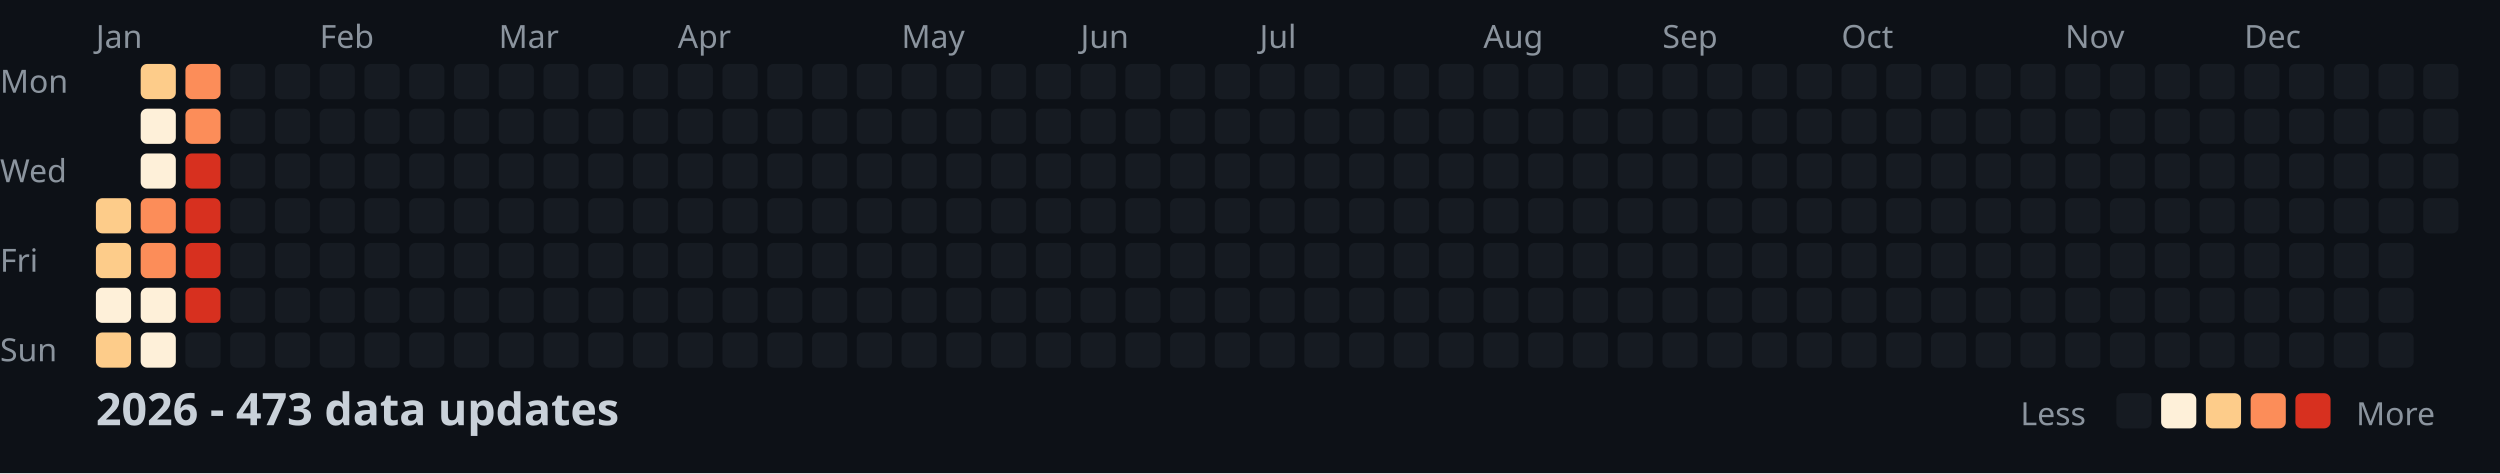
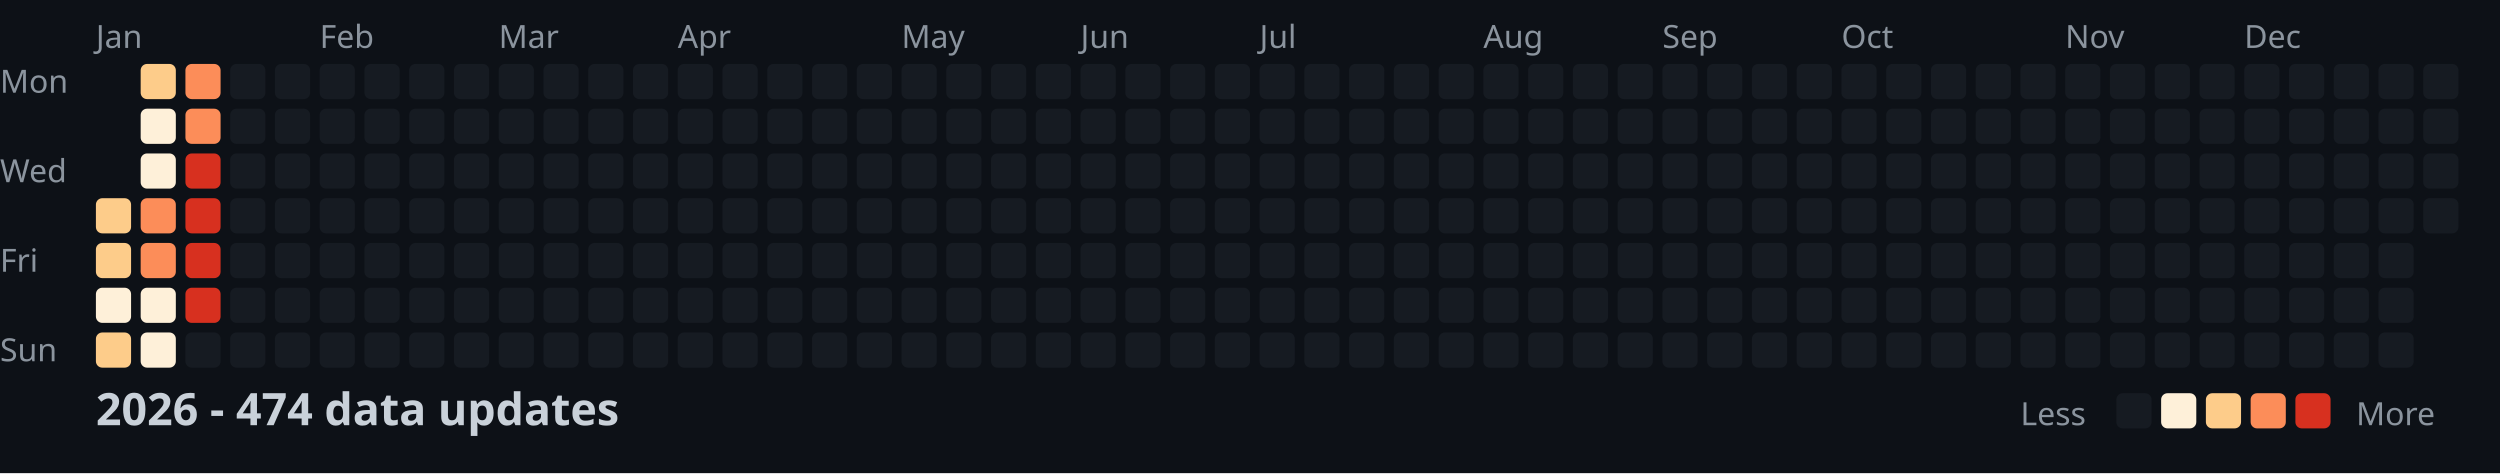
<svg xmlns="http://www.w3.org/2000/svg" width="782" height="148">
  <style>
    .month { font: 10px sans-serif; fill: #8b949e; }
    .day { font: 10px sans-serif; fill: #8b949e; }
    .title { font: bold 14px sans-serif; fill: #c9d1d9; }
    .legend { font: 10px sans-serif; fill: #8b949e; }
  </style>
  <rect width="100%" height="100%" fill="#0d1117" />
  <text x="0" y="29" class="day">Mon</text>
  <text x="0" y="57" class="day">Wed</text>
  <text x="0" y="85" class="day">Fri</text>
  <text x="0" y="113" class="day">Sun</text>
  <text x="30" y="15" class="month">Jan</text>
  <text x="100" y="15" class="month">Feb</text>
  <text x="156" y="15" class="month">Mar</text>
  <text x="212" y="15" class="month">Apr</text>
  <text x="282" y="15" class="month">May</text>
  <text x="338" y="15" class="month">Jun</text>
  <text x="394" y="15" class="month">Jul</text>
  <text x="464" y="15" class="month">Aug</text>
  <text x="520" y="15" class="month">Sep</text>
  <text x="576" y="15" class="month">Oct</text>
  <text x="646" y="15" class="month">Nov</text>
  <text x="702" y="15" class="month">Dec</text>
  <rect x="30" y="62" width="11" height="11" fill="#fdcc8a" rx="2" />
  <rect x="30" y="76" width="11" height="11" fill="#fdcc8a" rx="2" />
  <rect x="30" y="90" width="11" height="11" fill="#fef0d9" rx="2" />
  <rect x="30" y="104" width="11" height="11" fill="#fdcc8a" rx="2" />
  <rect x="44" y="20" width="11" height="11" fill="#fdcc8a" rx="2" />
  <rect x="44" y="34" width="11" height="11" fill="#fef0d9" rx="2" />
  <rect x="44" y="48" width="11" height="11" fill="#fef0d9" rx="2" />
  <rect x="44" y="62" width="11" height="11" fill="#fc8d59" rx="2" />
  <rect x="44" y="76" width="11" height="11" fill="#fc8d59" rx="2" />
  <rect x="44" y="90" width="11" height="11" fill="#fef0d9" rx="2" />
  <rect x="44" y="104" width="11" height="11" fill="#fef0d9" rx="2" />
  <rect x="58" y="20" width="11" height="11" fill="#fc8d59" rx="2" />
  <rect x="58" y="34" width="11" height="11" fill="#fc8d59" rx="2" />
  <rect x="58" y="48" width="11" height="11" fill="#d7301f" rx="2" />
  <rect x="58" y="62" width="11" height="11" fill="#d7301f" rx="2" />
  <rect x="58" y="76" width="11" height="11" fill="#d7301f" rx="2" />
  <rect x="58" y="90" width="11" height="11" fill="#d7301f" rx="2" />
  <rect x="58" y="104" width="11" height="11" fill="#161b22" rx="2" />
  <rect x="72" y="20" width="11" height="11" fill="#161b22" rx="2" />
  <rect x="72" y="34" width="11" height="11" fill="#161b22" rx="2" />
  <rect x="72" y="48" width="11" height="11" fill="#161b22" rx="2" />
  <rect x="72" y="62" width="11" height="11" fill="#161b22" rx="2" />
  <rect x="72" y="76" width="11" height="11" fill="#161b22" rx="2" />
  <rect x="72" y="90" width="11" height="11" fill="#161b22" rx="2" />
  <rect x="72" y="104" width="11" height="11" fill="#161b22" rx="2" />
  <rect x="86" y="20" width="11" height="11" fill="#161b22" rx="2" />
  <rect x="86" y="34" width="11" height="11" fill="#161b22" rx="2" />
  <rect x="86" y="48" width="11" height="11" fill="#161b22" rx="2" />
  <rect x="86" y="62" width="11" height="11" fill="#161b22" rx="2" />
  <rect x="86" y="76" width="11" height="11" fill="#161b22" rx="2" />
  <rect x="86" y="90" width="11" height="11" fill="#161b22" rx="2" />
  <rect x="86" y="104" width="11" height="11" fill="#161b22" rx="2" />
  <rect x="100" y="20" width="11" height="11" fill="#161b22" rx="2" />
  <rect x="100" y="34" width="11" height="11" fill="#161b22" rx="2" />
  <rect x="100" y="48" width="11" height="11" fill="#161b22" rx="2" />
  <rect x="100" y="62" width="11" height="11" fill="#161b22" rx="2" />
  <rect x="100" y="76" width="11" height="11" fill="#161b22" rx="2" />
  <rect x="100" y="90" width="11" height="11" fill="#161b22" rx="2" />
  <rect x="100" y="104" width="11" height="11" fill="#161b22" rx="2" />
  <rect x="114" y="20" width="11" height="11" fill="#161b22" rx="2" />
  <rect x="114" y="34" width="11" height="11" fill="#161b22" rx="2" />
  <rect x="114" y="48" width="11" height="11" fill="#161b22" rx="2" />
  <rect x="114" y="62" width="11" height="11" fill="#161b22" rx="2" />
  <rect x="114" y="76" width="11" height="11" fill="#161b22" rx="2" />
  <rect x="114" y="90" width="11" height="11" fill="#161b22" rx="2" />
  <rect x="114" y="104" width="11" height="11" fill="#161b22" rx="2" />
  <rect x="128" y="20" width="11" height="11" fill="#161b22" rx="2" />
  <rect x="128" y="34" width="11" height="11" fill="#161b22" rx="2" />
  <rect x="128" y="48" width="11" height="11" fill="#161b22" rx="2" />
  <rect x="128" y="62" width="11" height="11" fill="#161b22" rx="2" />
  <rect x="128" y="76" width="11" height="11" fill="#161b22" rx="2" />
  <rect x="128" y="90" width="11" height="11" fill="#161b22" rx="2" />
  <rect x="128" y="104" width="11" height="11" fill="#161b22" rx="2" />
  <rect x="142" y="20" width="11" height="11" fill="#161b22" rx="2" />
  <rect x="142" y="34" width="11" height="11" fill="#161b22" rx="2" />
  <rect x="142" y="48" width="11" height="11" fill="#161b22" rx="2" />
  <rect x="142" y="62" width="11" height="11" fill="#161b22" rx="2" />
  <rect x="142" y="76" width="11" height="11" fill="#161b22" rx="2" />
  <rect x="142" y="90" width="11" height="11" fill="#161b22" rx="2" />
  <rect x="142" y="104" width="11" height="11" fill="#161b22" rx="2" />
  <rect x="156" y="20" width="11" height="11" fill="#161b22" rx="2" />
  <rect x="156" y="34" width="11" height="11" fill="#161b22" rx="2" />
  <rect x="156" y="48" width="11" height="11" fill="#161b22" rx="2" />
  <rect x="156" y="62" width="11" height="11" fill="#161b22" rx="2" />
  <rect x="156" y="76" width="11" height="11" fill="#161b22" rx="2" />
  <rect x="156" y="90" width="11" height="11" fill="#161b22" rx="2" />
  <rect x="156" y="104" width="11" height="11" fill="#161b22" rx="2" />
  <rect x="170" y="20" width="11" height="11" fill="#161b22" rx="2" />
  <rect x="170" y="34" width="11" height="11" fill="#161b22" rx="2" />
  <rect x="170" y="48" width="11" height="11" fill="#161b22" rx="2" />
  <rect x="170" y="62" width="11" height="11" fill="#161b22" rx="2" />
  <rect x="170" y="76" width="11" height="11" fill="#161b22" rx="2" />
  <rect x="170" y="90" width="11" height="11" fill="#161b22" rx="2" />
  <rect x="170" y="104" width="11" height="11" fill="#161b22" rx="2" />
  <rect x="184" y="20" width="11" height="11" fill="#161b22" rx="2" />
  <rect x="184" y="34" width="11" height="11" fill="#161b22" rx="2" />
  <rect x="184" y="48" width="11" height="11" fill="#161b22" rx="2" />
  <rect x="184" y="62" width="11" height="11" fill="#161b22" rx="2" />
  <rect x="184" y="76" width="11" height="11" fill="#161b22" rx="2" />
  <rect x="184" y="90" width="11" height="11" fill="#161b22" rx="2" />
  <rect x="184" y="104" width="11" height="11" fill="#161b22" rx="2" />
  <rect x="198" y="20" width="11" height="11" fill="#161b22" rx="2" />
  <rect x="198" y="34" width="11" height="11" fill="#161b22" rx="2" />
  <rect x="198" y="48" width="11" height="11" fill="#161b22" rx="2" />
  <rect x="198" y="62" width="11" height="11" fill="#161b22" rx="2" />
  <rect x="198" y="76" width="11" height="11" fill="#161b22" rx="2" />
  <rect x="198" y="90" width="11" height="11" fill="#161b22" rx="2" />
  <rect x="198" y="104" width="11" height="11" fill="#161b22" rx="2" />
  <rect x="212" y="20" width="11" height="11" fill="#161b22" rx="2" />
  <rect x="212" y="34" width="11" height="11" fill="#161b22" rx="2" />
  <rect x="212" y="48" width="11" height="11" fill="#161b22" rx="2" />
  <rect x="212" y="62" width="11" height="11" fill="#161b22" rx="2" />
  <rect x="212" y="76" width="11" height="11" fill="#161b22" rx="2" />
  <rect x="212" y="90" width="11" height="11" fill="#161b22" rx="2" />
  <rect x="212" y="104" width="11" height="11" fill="#161b22" rx="2" />
  <rect x="226" y="20" width="11" height="11" fill="#161b22" rx="2" />
  <rect x="226" y="34" width="11" height="11" fill="#161b22" rx="2" />
  <rect x="226" y="48" width="11" height="11" fill="#161b22" rx="2" />
  <rect x="226" y="62" width="11" height="11" fill="#161b22" rx="2" />
  <rect x="226" y="76" width="11" height="11" fill="#161b22" rx="2" />
  <rect x="226" y="90" width="11" height="11" fill="#161b22" rx="2" />
  <rect x="226" y="104" width="11" height="11" fill="#161b22" rx="2" />
  <rect x="240" y="20" width="11" height="11" fill="#161b22" rx="2" />
  <rect x="240" y="34" width="11" height="11" fill="#161b22" rx="2" />
  <rect x="240" y="48" width="11" height="11" fill="#161b22" rx="2" />
  <rect x="240" y="62" width="11" height="11" fill="#161b22" rx="2" />
  <rect x="240" y="76" width="11" height="11" fill="#161b22" rx="2" />
  <rect x="240" y="90" width="11" height="11" fill="#161b22" rx="2" />
  <rect x="240" y="104" width="11" height="11" fill="#161b22" rx="2" />
  <rect x="254" y="20" width="11" height="11" fill="#161b22" rx="2" />
  <rect x="254" y="34" width="11" height="11" fill="#161b22" rx="2" />
  <rect x="254" y="48" width="11" height="11" fill="#161b22" rx="2" />
  <rect x="254" y="62" width="11" height="11" fill="#161b22" rx="2" />
  <rect x="254" y="76" width="11" height="11" fill="#161b22" rx="2" />
  <rect x="254" y="90" width="11" height="11" fill="#161b22" rx="2" />
  <rect x="254" y="104" width="11" height="11" fill="#161b22" rx="2" />
  <rect x="268" y="20" width="11" height="11" fill="#161b22" rx="2" />
  <rect x="268" y="34" width="11" height="11" fill="#161b22" rx="2" />
  <rect x="268" y="48" width="11" height="11" fill="#161b22" rx="2" />
  <rect x="268" y="62" width="11" height="11" fill="#161b22" rx="2" />
  <rect x="268" y="76" width="11" height="11" fill="#161b22" rx="2" />
  <rect x="268" y="90" width="11" height="11" fill="#161b22" rx="2" />
  <rect x="268" y="104" width="11" height="11" fill="#161b22" rx="2" />
  <rect x="282" y="20" width="11" height="11" fill="#161b22" rx="2" />
  <rect x="282" y="34" width="11" height="11" fill="#161b22" rx="2" />
  <rect x="282" y="48" width="11" height="11" fill="#161b22" rx="2" />
  <rect x="282" y="62" width="11" height="11" fill="#161b22" rx="2" />
  <rect x="282" y="76" width="11" height="11" fill="#161b22" rx="2" />
  <rect x="282" y="90" width="11" height="11" fill="#161b22" rx="2" />
  <rect x="282" y="104" width="11" height="11" fill="#161b22" rx="2" />
  <rect x="296" y="20" width="11" height="11" fill="#161b22" rx="2" />
  <rect x="296" y="34" width="11" height="11" fill="#161b22" rx="2" />
  <rect x="296" y="48" width="11" height="11" fill="#161b22" rx="2" />
  <rect x="296" y="62" width="11" height="11" fill="#161b22" rx="2" />
  <rect x="296" y="76" width="11" height="11" fill="#161b22" rx="2" />
  <rect x="296" y="90" width="11" height="11" fill="#161b22" rx="2" />
  <rect x="296" y="104" width="11" height="11" fill="#161b22" rx="2" />
  <rect x="310" y="20" width="11" height="11" fill="#161b22" rx="2" />
  <rect x="310" y="34" width="11" height="11" fill="#161b22" rx="2" />
  <rect x="310" y="48" width="11" height="11" fill="#161b22" rx="2" />
  <rect x="310" y="62" width="11" height="11" fill="#161b22" rx="2" />
  <rect x="310" y="76" width="11" height="11" fill="#161b22" rx="2" />
  <rect x="310" y="90" width="11" height="11" fill="#161b22" rx="2" />
  <rect x="310" y="104" width="11" height="11" fill="#161b22" rx="2" />
  <rect x="324" y="20" width="11" height="11" fill="#161b22" rx="2" />
  <rect x="324" y="34" width="11" height="11" fill="#161b22" rx="2" />
  <rect x="324" y="48" width="11" height="11" fill="#161b22" rx="2" />
  <rect x="324" y="62" width="11" height="11" fill="#161b22" rx="2" />
  <rect x="324" y="76" width="11" height="11" fill="#161b22" rx="2" />
  <rect x="324" y="90" width="11" height="11" fill="#161b22" rx="2" />
  <rect x="324" y="104" width="11" height="11" fill="#161b22" rx="2" />
  <rect x="338" y="20" width="11" height="11" fill="#161b22" rx="2" />
  <rect x="338" y="34" width="11" height="11" fill="#161b22" rx="2" />
  <rect x="338" y="48" width="11" height="11" fill="#161b22" rx="2" />
  <rect x="338" y="62" width="11" height="11" fill="#161b22" rx="2" />
  <rect x="338" y="76" width="11" height="11" fill="#161b22" rx="2" />
  <rect x="338" y="90" width="11" height="11" fill="#161b22" rx="2" />
  <rect x="338" y="104" width="11" height="11" fill="#161b22" rx="2" />
  <rect x="352" y="20" width="11" height="11" fill="#161b22" rx="2" />
  <rect x="352" y="34" width="11" height="11" fill="#161b22" rx="2" />
  <rect x="352" y="48" width="11" height="11" fill="#161b22" rx="2" />
  <rect x="352" y="62" width="11" height="11" fill="#161b22" rx="2" />
  <rect x="352" y="76" width="11" height="11" fill="#161b22" rx="2" />
  <rect x="352" y="90" width="11" height="11" fill="#161b22" rx="2" />
  <rect x="352" y="104" width="11" height="11" fill="#161b22" rx="2" />
  <rect x="366" y="20" width="11" height="11" fill="#161b22" rx="2" />
  <rect x="366" y="34" width="11" height="11" fill="#161b22" rx="2" />
  <rect x="366" y="48" width="11" height="11" fill="#161b22" rx="2" />
  <rect x="366" y="62" width="11" height="11" fill="#161b22" rx="2" />
  <rect x="366" y="76" width="11" height="11" fill="#161b22" rx="2" />
  <rect x="366" y="90" width="11" height="11" fill="#161b22" rx="2" />
  <rect x="366" y="104" width="11" height="11" fill="#161b22" rx="2" />
  <rect x="380" y="20" width="11" height="11" fill="#161b22" rx="2" />
  <rect x="380" y="34" width="11" height="11" fill="#161b22" rx="2" />
  <rect x="380" y="48" width="11" height="11" fill="#161b22" rx="2" />
  <rect x="380" y="62" width="11" height="11" fill="#161b22" rx="2" />
  <rect x="380" y="76" width="11" height="11" fill="#161b22" rx="2" />
  <rect x="380" y="90" width="11" height="11" fill="#161b22" rx="2" />
  <rect x="380" y="104" width="11" height="11" fill="#161b22" rx="2" />
  <rect x="394" y="20" width="11" height="11" fill="#161b22" rx="2" />
  <rect x="394" y="34" width="11" height="11" fill="#161b22" rx="2" />
  <rect x="394" y="48" width="11" height="11" fill="#161b22" rx="2" />
  <rect x="394" y="62" width="11" height="11" fill="#161b22" rx="2" />
  <rect x="394" y="76" width="11" height="11" fill="#161b22" rx="2" />
  <rect x="394" y="90" width="11" height="11" fill="#161b22" rx="2" />
  <rect x="394" y="104" width="11" height="11" fill="#161b22" rx="2" />
  <rect x="408" y="20" width="11" height="11" fill="#161b22" rx="2" />
  <rect x="408" y="34" width="11" height="11" fill="#161b22" rx="2" />
  <rect x="408" y="48" width="11" height="11" fill="#161b22" rx="2" />
  <rect x="408" y="62" width="11" height="11" fill="#161b22" rx="2" />
  <rect x="408" y="76" width="11" height="11" fill="#161b22" rx="2" />
  <rect x="408" y="90" width="11" height="11" fill="#161b22" rx="2" />
  <rect x="408" y="104" width="11" height="11" fill="#161b22" rx="2" />
  <rect x="422" y="20" width="11" height="11" fill="#161b22" rx="2" />
  <rect x="422" y="34" width="11" height="11" fill="#161b22" rx="2" />
  <rect x="422" y="48" width="11" height="11" fill="#161b22" rx="2" />
  <rect x="422" y="62" width="11" height="11" fill="#161b22" rx="2" />
  <rect x="422" y="76" width="11" height="11" fill="#161b22" rx="2" />
  <rect x="422" y="90" width="11" height="11" fill="#161b22" rx="2" />
  <rect x="422" y="104" width="11" height="11" fill="#161b22" rx="2" />
  <rect x="436" y="20" width="11" height="11" fill="#161b22" rx="2" />
  <rect x="436" y="34" width="11" height="11" fill="#161b22" rx="2" />
  <rect x="436" y="48" width="11" height="11" fill="#161b22" rx="2" />
  <rect x="436" y="62" width="11" height="11" fill="#161b22" rx="2" />
  <rect x="436" y="76" width="11" height="11" fill="#161b22" rx="2" />
  <rect x="436" y="90" width="11" height="11" fill="#161b22" rx="2" />
  <rect x="436" y="104" width="11" height="11" fill="#161b22" rx="2" />
  <rect x="450" y="20" width="11" height="11" fill="#161b22" rx="2" />
  <rect x="450" y="34" width="11" height="11" fill="#161b22" rx="2" />
  <rect x="450" y="48" width="11" height="11" fill="#161b22" rx="2" />
  <rect x="450" y="62" width="11" height="11" fill="#161b22" rx="2" />
  <rect x="450" y="76" width="11" height="11" fill="#161b22" rx="2" />
  <rect x="450" y="90" width="11" height="11" fill="#161b22" rx="2" />
  <rect x="450" y="104" width="11" height="11" fill="#161b22" rx="2" />
  <rect x="464" y="20" width="11" height="11" fill="#161b22" rx="2" />
  <rect x="464" y="34" width="11" height="11" fill="#161b22" rx="2" />
  <rect x="464" y="48" width="11" height="11" fill="#161b22" rx="2" />
  <rect x="464" y="62" width="11" height="11" fill="#161b22" rx="2" />
  <rect x="464" y="76" width="11" height="11" fill="#161b22" rx="2" />
  <rect x="464" y="90" width="11" height="11" fill="#161b22" rx="2" />
  <rect x="464" y="104" width="11" height="11" fill="#161b22" rx="2" />
  <rect x="478" y="20" width="11" height="11" fill="#161b22" rx="2" />
  <rect x="478" y="34" width="11" height="11" fill="#161b22" rx="2" />
  <rect x="478" y="48" width="11" height="11" fill="#161b22" rx="2" />
  <rect x="478" y="62" width="11" height="11" fill="#161b22" rx="2" />
  <rect x="478" y="76" width="11" height="11" fill="#161b22" rx="2" />
  <rect x="478" y="90" width="11" height="11" fill="#161b22" rx="2" />
  <rect x="478" y="104" width="11" height="11" fill="#161b22" rx="2" />
  <rect x="492" y="20" width="11" height="11" fill="#161b22" rx="2" />
  <rect x="492" y="34" width="11" height="11" fill="#161b22" rx="2" />
  <rect x="492" y="48" width="11" height="11" fill="#161b22" rx="2" />
  <rect x="492" y="62" width="11" height="11" fill="#161b22" rx="2" />
  <rect x="492" y="76" width="11" height="11" fill="#161b22" rx="2" />
  <rect x="492" y="90" width="11" height="11" fill="#161b22" rx="2" />
  <rect x="492" y="104" width="11" height="11" fill="#161b22" rx="2" />
  <rect x="506" y="20" width="11" height="11" fill="#161b22" rx="2" />
  <rect x="506" y="34" width="11" height="11" fill="#161b22" rx="2" />
  <rect x="506" y="48" width="11" height="11" fill="#161b22" rx="2" />
  <rect x="506" y="62" width="11" height="11" fill="#161b22" rx="2" />
  <rect x="506" y="76" width="11" height="11" fill="#161b22" rx="2" />
  <rect x="506" y="90" width="11" height="11" fill="#161b22" rx="2" />
  <rect x="506" y="104" width="11" height="11" fill="#161b22" rx="2" />
  <rect x="520" y="20" width="11" height="11" fill="#161b22" rx="2" />
  <rect x="520" y="34" width="11" height="11" fill="#161b22" rx="2" />
  <rect x="520" y="48" width="11" height="11" fill="#161b22" rx="2" />
  <rect x="520" y="62" width="11" height="11" fill="#161b22" rx="2" />
  <rect x="520" y="76" width="11" height="11" fill="#161b22" rx="2" />
  <rect x="520" y="90" width="11" height="11" fill="#161b22" rx="2" />
  <rect x="520" y="104" width="11" height="11" fill="#161b22" rx="2" />
  <rect x="534" y="20" width="11" height="11" fill="#161b22" rx="2" />
  <rect x="534" y="34" width="11" height="11" fill="#161b22" rx="2" />
  <rect x="534" y="48" width="11" height="11" fill="#161b22" rx="2" />
  <rect x="534" y="62" width="11" height="11" fill="#161b22" rx="2" />
  <rect x="534" y="76" width="11" height="11" fill="#161b22" rx="2" />
  <rect x="534" y="90" width="11" height="11" fill="#161b22" rx="2" />
  <rect x="534" y="104" width="11" height="11" fill="#161b22" rx="2" />
  <rect x="548" y="20" width="11" height="11" fill="#161b22" rx="2" />
  <rect x="548" y="34" width="11" height="11" fill="#161b22" rx="2" />
  <rect x="548" y="48" width="11" height="11" fill="#161b22" rx="2" />
  <rect x="548" y="62" width="11" height="11" fill="#161b22" rx="2" />
  <rect x="548" y="76" width="11" height="11" fill="#161b22" rx="2" />
  <rect x="548" y="90" width="11" height="11" fill="#161b22" rx="2" />
  <rect x="548" y="104" width="11" height="11" fill="#161b22" rx="2" />
  <rect x="562" y="20" width="11" height="11" fill="#161b22" rx="2" />
  <rect x="562" y="34" width="11" height="11" fill="#161b22" rx="2" />
  <rect x="562" y="48" width="11" height="11" fill="#161b22" rx="2" />
  <rect x="562" y="62" width="11" height="11" fill="#161b22" rx="2" />
  <rect x="562" y="76" width="11" height="11" fill="#161b22" rx="2" />
  <rect x="562" y="90" width="11" height="11" fill="#161b22" rx="2" />
  <rect x="562" y="104" width="11" height="11" fill="#161b22" rx="2" />
  <rect x="576" y="20" width="11" height="11" fill="#161b22" rx="2" />
  <rect x="576" y="34" width="11" height="11" fill="#161b22" rx="2" />
  <rect x="576" y="48" width="11" height="11" fill="#161b22" rx="2" />
  <rect x="576" y="62" width="11" height="11" fill="#161b22" rx="2" />
  <rect x="576" y="76" width="11" height="11" fill="#161b22" rx="2" />
  <rect x="576" y="90" width="11" height="11" fill="#161b22" rx="2" />
  <rect x="576" y="104" width="11" height="11" fill="#161b22" rx="2" />
  <rect x="590" y="20" width="11" height="11" fill="#161b22" rx="2" />
  <rect x="590" y="34" width="11" height="11" fill="#161b22" rx="2" />
  <rect x="590" y="48" width="11" height="11" fill="#161b22" rx="2" />
  <rect x="590" y="62" width="11" height="11" fill="#161b22" rx="2" />
  <rect x="590" y="76" width="11" height="11" fill="#161b22" rx="2" />
  <rect x="590" y="90" width="11" height="11" fill="#161b22" rx="2" />
  <rect x="590" y="104" width="11" height="11" fill="#161b22" rx="2" />
  <rect x="604" y="20" width="11" height="11" fill="#161b22" rx="2" />
  <rect x="604" y="34" width="11" height="11" fill="#161b22" rx="2" />
  <rect x="604" y="48" width="11" height="11" fill="#161b22" rx="2" />
  <rect x="604" y="62" width="11" height="11" fill="#161b22" rx="2" />
  <rect x="604" y="76" width="11" height="11" fill="#161b22" rx="2" />
  <rect x="604" y="90" width="11" height="11" fill="#161b22" rx="2" />
  <rect x="604" y="104" width="11" height="11" fill="#161b22" rx="2" />
  <rect x="618" y="20" width="11" height="11" fill="#161b22" rx="2" />
  <rect x="618" y="34" width="11" height="11" fill="#161b22" rx="2" />
  <rect x="618" y="48" width="11" height="11" fill="#161b22" rx="2" />
  <rect x="618" y="62" width="11" height="11" fill="#161b22" rx="2" />
  <rect x="618" y="76" width="11" height="11" fill="#161b22" rx="2" />
  <rect x="618" y="90" width="11" height="11" fill="#161b22" rx="2" />
  <rect x="618" y="104" width="11" height="11" fill="#161b22" rx="2" />
  <rect x="632" y="20" width="11" height="11" fill="#161b22" rx="2" />
  <rect x="632" y="34" width="11" height="11" fill="#161b22" rx="2" />
  <rect x="632" y="48" width="11" height="11" fill="#161b22" rx="2" />
  <rect x="632" y="62" width="11" height="11" fill="#161b22" rx="2" />
  <rect x="632" y="76" width="11" height="11" fill="#161b22" rx="2" />
  <rect x="632" y="90" width="11" height="11" fill="#161b22" rx="2" />
  <rect x="632" y="104" width="11" height="11" fill="#161b22" rx="2" />
  <rect x="646" y="20" width="11" height="11" fill="#161b22" rx="2" />
  <rect x="646" y="34" width="11" height="11" fill="#161b22" rx="2" />
  <rect x="646" y="48" width="11" height="11" fill="#161b22" rx="2" />
  <rect x="646" y="62" width="11" height="11" fill="#161b22" rx="2" />
  <rect x="646" y="76" width="11" height="11" fill="#161b22" rx="2" />
  <rect x="646" y="90" width="11" height="11" fill="#161b22" rx="2" />
  <rect x="646" y="104" width="11" height="11" fill="#161b22" rx="2" />
  <rect x="660" y="20" width="11" height="11" fill="#161b22" rx="2" />
  <rect x="660" y="34" width="11" height="11" fill="#161b22" rx="2" />
  <rect x="660" y="48" width="11" height="11" fill="#161b22" rx="2" />
  <rect x="660" y="62" width="11" height="11" fill="#161b22" rx="2" />
  <rect x="660" y="76" width="11" height="11" fill="#161b22" rx="2" />
  <rect x="660" y="90" width="11" height="11" fill="#161b22" rx="2" />
  <rect x="660" y="104" width="11" height="11" fill="#161b22" rx="2" />
  <rect x="674" y="20" width="11" height="11" fill="#161b22" rx="2" />
  <rect x="674" y="34" width="11" height="11" fill="#161b22" rx="2" />
  <rect x="674" y="48" width="11" height="11" fill="#161b22" rx="2" />
  <rect x="674" y="62" width="11" height="11" fill="#161b22" rx="2" />
  <rect x="674" y="76" width="11" height="11" fill="#161b22" rx="2" />
  <rect x="674" y="90" width="11" height="11" fill="#161b22" rx="2" />
  <rect x="674" y="104" width="11" height="11" fill="#161b22" rx="2" />
  <rect x="688" y="20" width="11" height="11" fill="#161b22" rx="2" />
  <rect x="688" y="34" width="11" height="11" fill="#161b22" rx="2" />
  <rect x="688" y="48" width="11" height="11" fill="#161b22" rx="2" />
  <rect x="688" y="62" width="11" height="11" fill="#161b22" rx="2" />
  <rect x="688" y="76" width="11" height="11" fill="#161b22" rx="2" />
  <rect x="688" y="90" width="11" height="11" fill="#161b22" rx="2" />
  <rect x="688" y="104" width="11" height="11" fill="#161b22" rx="2" />
  <rect x="702" y="20" width="11" height="11" fill="#161b22" rx="2" />
  <rect x="702" y="34" width="11" height="11" fill="#161b22" rx="2" />
  <rect x="702" y="48" width="11" height="11" fill="#161b22" rx="2" />
  <rect x="702" y="62" width="11" height="11" fill="#161b22" rx="2" />
  <rect x="702" y="76" width="11" height="11" fill="#161b22" rx="2" />
  <rect x="702" y="90" width="11" height="11" fill="#161b22" rx="2" />
  <rect x="702" y="104" width="11" height="11" fill="#161b22" rx="2" />
  <rect x="716" y="20" width="11" height="11" fill="#161b22" rx="2" />
  <rect x="716" y="34" width="11" height="11" fill="#161b22" rx="2" />
  <rect x="716" y="48" width="11" height="11" fill="#161b22" rx="2" />
  <rect x="716" y="62" width="11" height="11" fill="#161b22" rx="2" />
  <rect x="716" y="76" width="11" height="11" fill="#161b22" rx="2" />
  <rect x="716" y="90" width="11" height="11" fill="#161b22" rx="2" />
  <rect x="716" y="104" width="11" height="11" fill="#161b22" rx="2" />
  <rect x="730" y="20" width="11" height="11" fill="#161b22" rx="2" />
  <rect x="730" y="34" width="11" height="11" fill="#161b22" rx="2" />
  <rect x="730" y="48" width="11" height="11" fill="#161b22" rx="2" />
  <rect x="730" y="62" width="11" height="11" fill="#161b22" rx="2" />
  <rect x="730" y="76" width="11" height="11" fill="#161b22" rx="2" />
  <rect x="730" y="90" width="11" height="11" fill="#161b22" rx="2" />
  <rect x="730" y="104" width="11" height="11" fill="#161b22" rx="2" />
  <rect x="744" y="20" width="11" height="11" fill="#161b22" rx="2" />
  <rect x="744" y="34" width="11" height="11" fill="#161b22" rx="2" />
  <rect x="744" y="48" width="11" height="11" fill="#161b22" rx="2" />
  <rect x="744" y="62" width="11" height="11" fill="#161b22" rx="2" />
  <rect x="744" y="76" width="11" height="11" fill="#161b22" rx="2" />
  <rect x="744" y="90" width="11" height="11" fill="#161b22" rx="2" />
  <rect x="744" y="104" width="11" height="11" fill="#161b22" rx="2" />
  <rect x="758" y="20" width="11" height="11" fill="#161b22" rx="2" />
  <rect x="758" y="34" width="11" height="11" fill="#161b22" rx="2" />
  <rect x="758" y="48" width="11" height="11" fill="#161b22" rx="2" />
  <rect x="758" y="62" width="11" height="11" fill="#161b22" rx="2" />
-   <text x="30" y="133" class="title">2026 - 473 data updates</text>
+   <text x="30" y="133" class="title">2026 - 474 data updates</text>
  <text x="632" y="133" class="legend">Less</text>
  <rect x="662" y="123" width="11" height="11" fill="#161b22" rx="2" />
  <rect x="676" y="123" width="11" height="11" fill="#fef0d9" rx="2" />
  <rect x="690" y="123" width="11" height="11" fill="#fdcc8a" rx="2" />
  <rect x="704" y="123" width="11" height="11" fill="#fc8d59" rx="2" />
  <rect x="718" y="123" width="11" height="11" fill="#d7301f" rx="2" />
  <text x="737" y="133" class="legend">More</text>
</svg>
